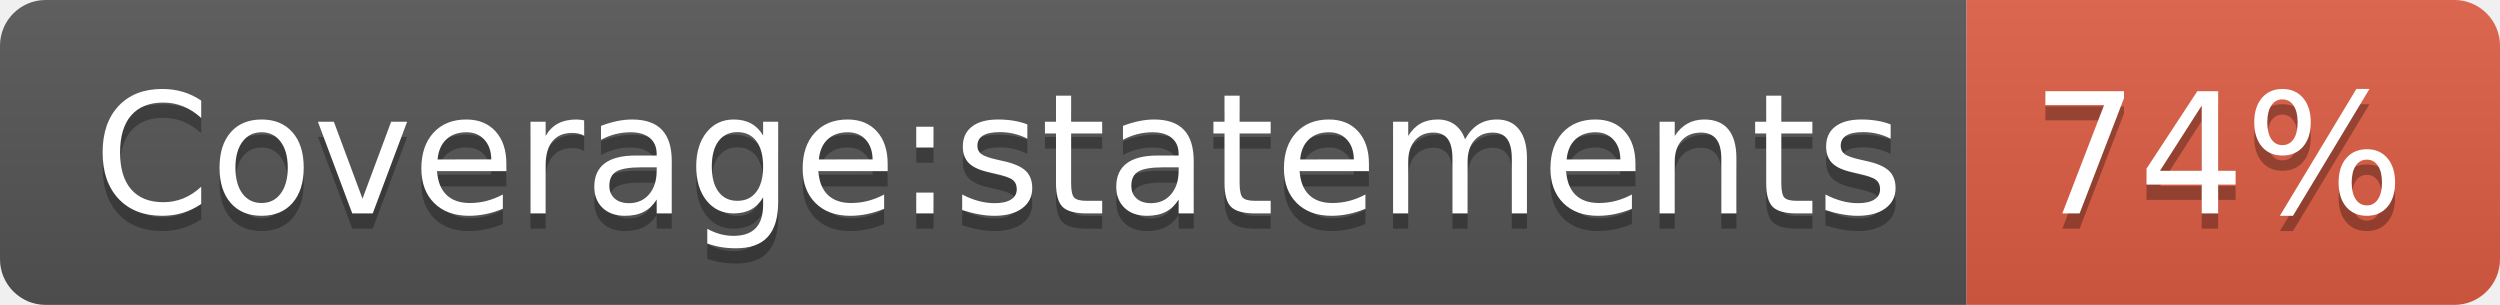
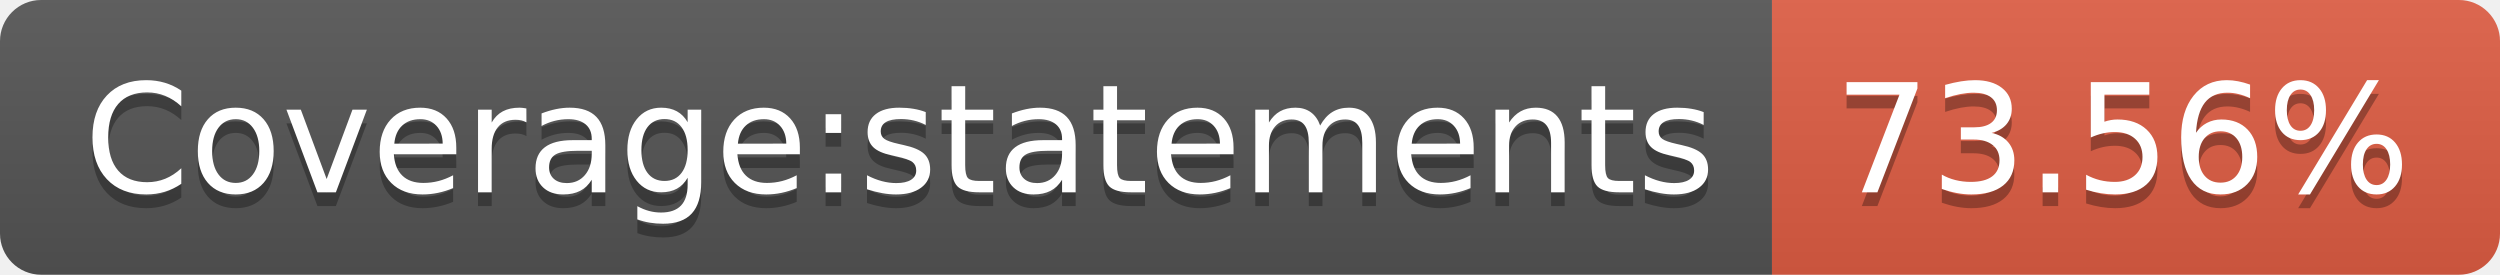
- <svg xmlns="http://www.w3.org/2000/svg" width="164" height="20" role="img" aria-label="Coverage:statements: 74%">
+ <svg xmlns="http://www.w3.org/2000/svg" width="182" height="20" role="img" aria-label="Coverage:statements: 73.56%">
  <linearGradient id="s" x2="0" y2="100%">
    <stop offset="0" stop-color="#bbb" stop-opacity=".1" />
    <stop offset="1" stop-opacity=".1" />
  </linearGradient>
  <clipPath id="r">
-     <rect width="164" height="20" rx="3" fill="#fff" />
+     <rect width="182" height="20" rx="3" fill="#fff" />
  </clipPath>
  <g clip-path="url(#r)">
    <rect width="129" height="20" fill="#555" />
-     <rect x="129" width="35" height="20" fill="#e05d44" />
-     <rect width="164" height="20" fill="url(#s)" />
+     <rect x="129" width="53" height="20" fill="#e05d44" />
+     <rect width="182" height="20" fill="url(#s)" />
  </g>
  <g fill="#fff" text-anchor="middle" font-family="Verdana,Geneva,DejaVu Sans,sans-serif" text-rendering="geometricPrecision" font-size="110">
    <text aria-hidden="true" x="655" y="150" fill="#010101" fill-opacity=".3" transform="scale(.1)" textLength="1190">Coverage:statements</text>
    <text x="655" y="140" transform="scale(.1)" fill="#fff" textLength="1190">Coverage:statements</text>
-     <text aria-hidden="true" x="1455" y="150" fill="#010101" fill-opacity=".3" transform="scale(.1)" textLength="250">74%</text>
-     <text x="1455" y="140" transform="scale(.1)" fill="#fff" textLength="250">74%</text>
+     <text aria-hidden="true" x="1545" y="150" fill="#010101" fill-opacity=".3" transform="scale(.1)" textLength="430">73.56%</text>
+     <text x="1545" y="140" transform="scale(.1)" fill="#fff" textLength="430">73.56%</text>
  </g>
</svg>
